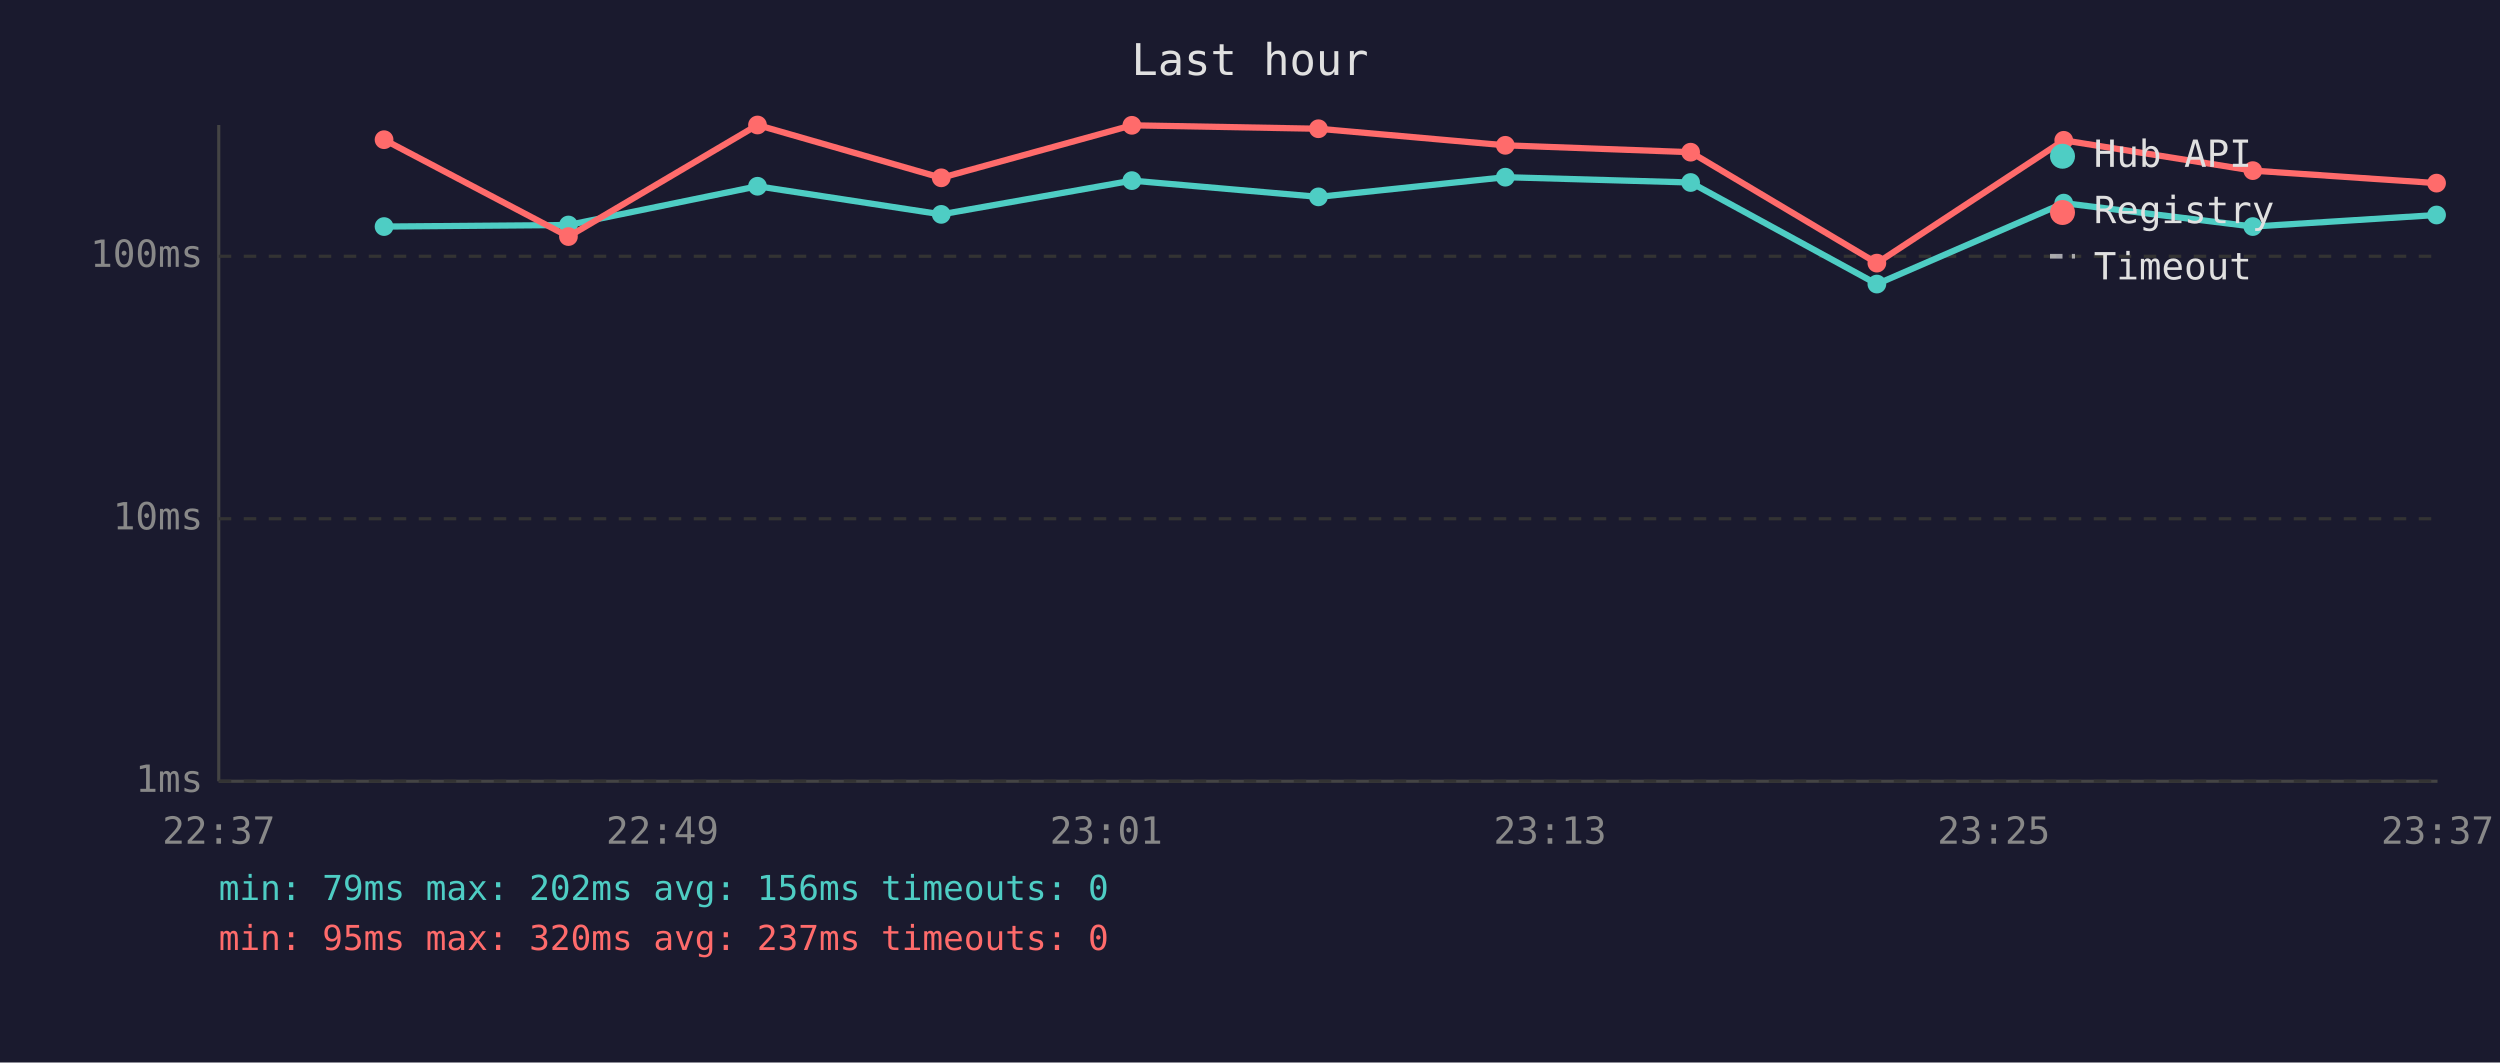
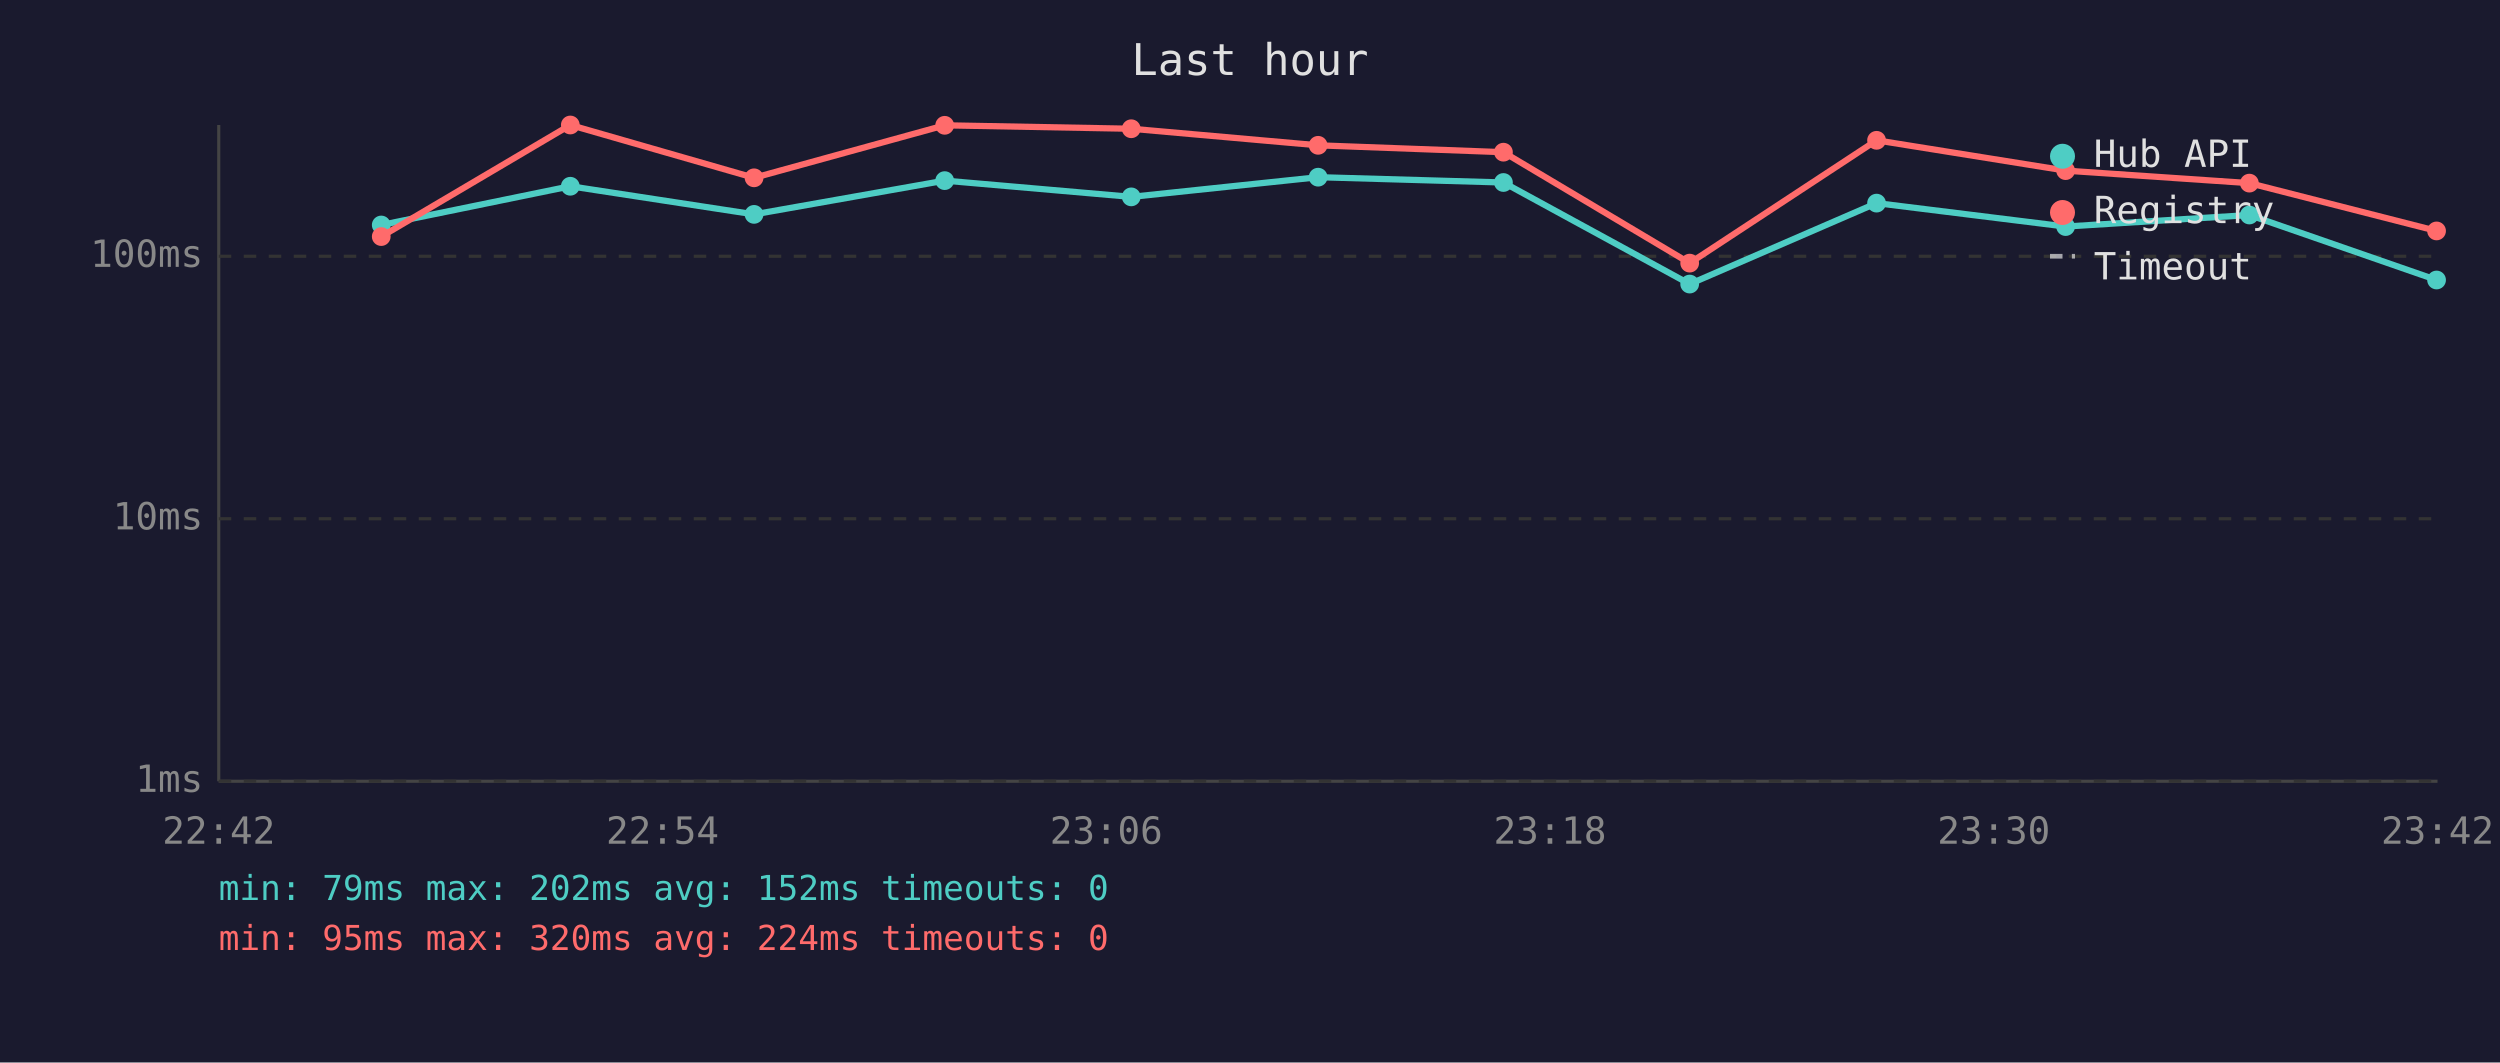
<svg xmlns="http://www.w3.org/2000/svg" viewBox="0 0 800 340" font-family="monospace" font-size="12">
  <rect width="800" height="340" fill="#1a1a2e" />
  <text x="400" y="24" fill="#e0e0e0" font-size="14" text-anchor="middle">Last hour</text>
  <line x1="70" y1="40" x2="70" y2="250" stroke="#444" stroke-width="1" />
  <line x1="70" y1="250" x2="780" y2="250" stroke="#444" stroke-width="1" />
  <line x1="70" y1="250" x2="780" y2="250" stroke="#333" stroke-width="1" stroke-dasharray="4" />
  <text x="65" y="250" fill="#888" text-anchor="end" dominant-baseline="middle">1ms</text>
  <line x1="70" y1="166" x2="780" y2="166" stroke="#333" stroke-width="1" stroke-dasharray="4" />
  <text x="65" y="166" fill="#888" text-anchor="end" dominant-baseline="middle">10ms</text>
  <line x1="70" y1="82" x2="780" y2="82" stroke="#333" stroke-width="1" stroke-dasharray="4" />
  <text x="65" y="82" fill="#888" text-anchor="end" dominant-baseline="middle">100ms</text>
-   <text x="70" y="270" fill="#888" text-anchor="middle">22:37</text>
-   <text x="212" y="270" fill="#888" text-anchor="middle">22:49</text>
-   <text x="354" y="270" fill="#888" text-anchor="middle">23:01</text>
-   <text x="496" y="270" fill="#888" text-anchor="middle">23:13</text>
-   <text x="638" y="270" fill="#888" text-anchor="middle">23:25</text>
-   <text x="780" y="270" fill="#888" text-anchor="middle">23:37</text>
-   <polyline points="122.9,72.5 181.9,72.0 242.4,59.6 301.2,68.6 362.2,57.8 421.9,63.0 481.7,56.7 541.0,58.4 600.6,90.9 660.4,65.0 720.9,72.5 779.7,68.8" fill="none" stroke="#4ecdc4" stroke-width="2" opacity="1" />
-   <circle cx="122.9" cy="72.5" r="3" fill="#4ecdc4" />
-   <circle cx="181.9" cy="72.0" r="3" fill="#4ecdc4" />
-   <circle cx="242.4" cy="59.6" r="3" fill="#4ecdc4" />
-   <circle cx="301.2" cy="68.6" r="3" fill="#4ecdc4" />
-   <circle cx="362.2" cy="57.8" r="3" fill="#4ecdc4" />
-   <circle cx="421.9" cy="63.0" r="3" fill="#4ecdc4" />
-   <circle cx="481.7" cy="56.7" r="3" fill="#4ecdc4" />
-   <circle cx="541.0" cy="58.4" r="3" fill="#4ecdc4" />
-   <circle cx="600.6" cy="90.9" r="3" fill="#4ecdc4" />
-   <circle cx="660.4" cy="65.0" r="3" fill="#4ecdc4" />
-   <circle cx="720.9" cy="72.5" r="3" fill="#4ecdc4" />
-   <circle cx="779.7" cy="68.8" r="3" fill="#4ecdc4" />
-   <polyline points="122.9,44.7 181.9,75.7 242.4,40.0 301.2,56.9 362.2,40.1 421.9,41.2 481.7,46.5 541.0,48.7 600.6,84.2 660.4,44.9 720.9,54.6 779.7,58.6" fill="none" stroke="#ff6b6b" stroke-width="2" opacity="1" />
-   <circle cx="122.9" cy="44.7" r="3" fill="#ff6b6b" />
-   <circle cx="181.9" cy="75.7" r="3" fill="#ff6b6b" />
-   <circle cx="242.4" cy="40.0" r="3" fill="#ff6b6b" />
-   <circle cx="301.2" cy="56.9" r="3" fill="#ff6b6b" />
-   <circle cx="362.2" cy="40.1" r="3" fill="#ff6b6b" />
-   <circle cx="421.9" cy="41.2" r="3" fill="#ff6b6b" />
-   <circle cx="481.7" cy="46.5" r="3" fill="#ff6b6b" />
-   <circle cx="541.0" cy="48.7" r="3" fill="#ff6b6b" />
-   <circle cx="600.6" cy="84.2" r="3" fill="#ff6b6b" />
-   <circle cx="660.4" cy="44.9" r="3" fill="#ff6b6b" />
-   <circle cx="720.9" cy="54.6" r="3" fill="#ff6b6b" />
-   <circle cx="779.7" cy="58.6" r="3" fill="#ff6b6b" />
+   <text x="70" y="270" fill="#888" text-anchor="middle">22:42</text>
+   <text x="212" y="270" fill="#888" text-anchor="middle">22:54</text>
+   <text x="354" y="270" fill="#888" text-anchor="middle">23:06</text>
+   <text x="496" y="270" fill="#888" text-anchor="middle">23:18</text>
+   <text x="638" y="270" fill="#888" text-anchor="middle">23:30</text>
+   <text x="780" y="270" fill="#888" text-anchor="middle">23:42</text>
+   <polyline points="122.0,72.0 182.5,59.6 241.3,68.6 302.3,57.8 362.0,63.0 421.8,56.7 481.1,58.4 540.7,90.9 600.5,65.0 661.0,72.5 719.8,68.8 779.7,89.6" fill="none" stroke="#4ecdc4" stroke-width="2" opacity="1" />
+   <circle cx="122.0" cy="72.0" r="3" fill="#4ecdc4" />
+   <circle cx="182.5" cy="59.6" r="3" fill="#4ecdc4" />
+   <circle cx="241.3" cy="68.6" r="3" fill="#4ecdc4" />
+   <circle cx="302.3" cy="57.8" r="3" fill="#4ecdc4" />
+   <circle cx="362.0" cy="63.0" r="3" fill="#4ecdc4" />
+   <circle cx="421.8" cy="56.7" r="3" fill="#4ecdc4" />
+   <circle cx="481.1" cy="58.4" r="3" fill="#4ecdc4" />
+   <circle cx="540.7" cy="90.9" r="3" fill="#4ecdc4" />
+   <circle cx="600.5" cy="65.0" r="3" fill="#4ecdc4" />
+   <circle cx="661.0" cy="72.5" r="3" fill="#4ecdc4" />
+   <circle cx="719.8" cy="68.8" r="3" fill="#4ecdc4" />
+   <circle cx="779.7" cy="89.6" r="3" fill="#4ecdc4" />
+   <polyline points="122.0,75.7 182.5,40.0 241.3,56.9 302.3,40.1 362.0,41.2 421.8,46.5 481.1,48.7 540.7,84.2 600.5,44.9 661.0,54.6 719.8,58.6 779.7,73.9" fill="none" stroke="#ff6b6b" stroke-width="2" opacity="1" />
+   <circle cx="122.0" cy="75.7" r="3" fill="#ff6b6b" />
+   <circle cx="182.5" cy="40.0" r="3" fill="#ff6b6b" />
+   <circle cx="241.3" cy="56.9" r="3" fill="#ff6b6b" />
+   <circle cx="302.3" cy="40.1" r="3" fill="#ff6b6b" />
+   <circle cx="362.0" cy="41.2" r="3" fill="#ff6b6b" />
+   <circle cx="421.8" cy="46.5" r="3" fill="#ff6b6b" />
+   <circle cx="481.1" cy="48.7" r="3" fill="#ff6b6b" />
+   <circle cx="540.7" cy="84.2" r="3" fill="#ff6b6b" />
+   <circle cx="600.5" cy="44.9" r="3" fill="#ff6b6b" />
+   <circle cx="661.0" cy="54.6" r="3" fill="#ff6b6b" />
+   <circle cx="719.8" cy="58.6" r="3" fill="#ff6b6b" />
+   <circle cx="779.7" cy="73.9" r="3" fill="#ff6b6b" />
  <circle cx="660" cy="50" r="4" fill="#4ecdc4" />
  <text x="670" y="50" fill="#e0e0e0" dominant-baseline="middle">Hub API</text>
  <circle cx="660" cy="68" r="4" fill="#ff6b6b" />
  <text x="670" y="68" fill="#e0e0e0" dominant-baseline="middle">Registry</text>
  <line x1="656" y1="82" x2="664" y2="82" stroke="#e0e0e0" stroke-width="1.5" stroke-dasharray="4,3" opacity="0.7" />
  <text x="670" y="86" fill="#e0e0e0" dominant-baseline="middle">Timeout</text>
-   <text x="70" y="288" fill="#4ecdc4" font-size="11">min: 79ms  max: 202ms  avg: 156ms  timeouts: 0</text>
-   <text x="70" y="304" fill="#ff6b6b" font-size="11">min: 95ms  max: 320ms  avg: 237ms  timeouts: 0</text>
+   <text x="70" y="288" fill="#4ecdc4" font-size="11">min: 79ms  max: 202ms  avg: 152ms  timeouts: 0</text>
+   <text x="70" y="304" fill="#ff6b6b" font-size="11">min: 95ms  max: 320ms  avg: 224ms  timeouts: 0</text>
</svg>
